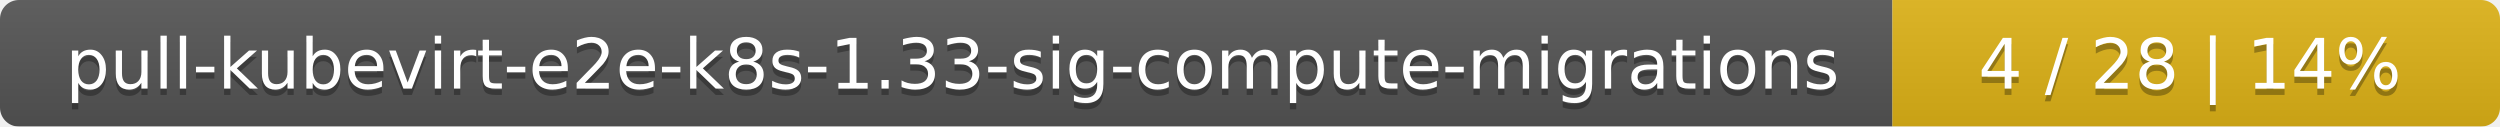
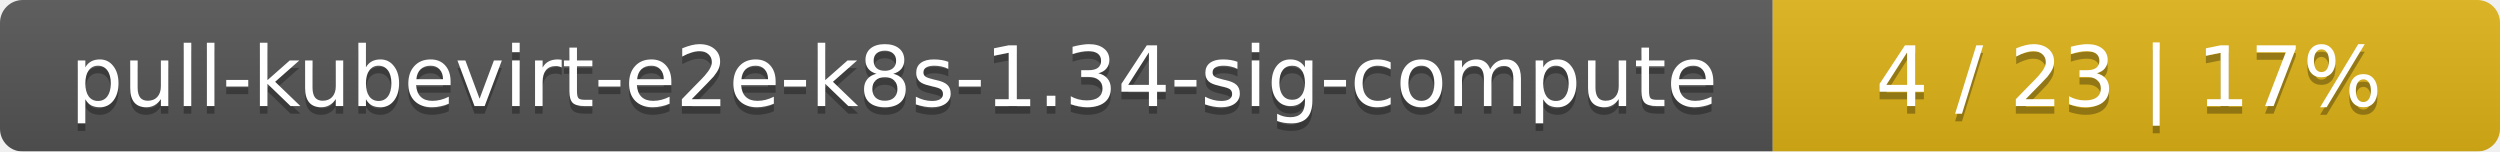
- <svg xmlns="http://www.w3.org/2000/svg" width="395" height="20">
+ <svg xmlns="http://www.w3.org/2000/svg" width="330" height="20">
  <linearGradient id="smooth" x2="0" y2="100%">
    <stop offset="0" stop-color="#bbb" stop-opacity=".1" />
    <stop offset="1" stop-opacity=".1" />
  </linearGradient>
  <mask id="round">
-     <rect width="395" height="20" rx="3" fill="#fff" />
+     <rect width="330" height="20" rx="3" fill="#fff" />
  </mask>
  <g mask="url(#round)">
-     <rect width="299" height="20" fill="#555" />
-     <rect x="299" width="96" height="20" fill="#dfb317" />
-     <rect width="395" height="20" fill="url(#smooth)" />
+     <rect width="234" height="20" fill="#555" />
+     <rect x="234" width="96" height="20" fill="#dfb317" />
+     <rect width="330" height="20" fill="url(#smooth)" />
  </g>
  <g fill="#fff" text-anchor="middle" font-family="DejaVu Sans,Verdana,Geneva,sans-serif" font-size="11">
-     <text x="150.5" y="15" fill="#010101" fill-opacity=".3">pull-kubevirt-e2e-k8s-1.33-sig-compute-migrations</text>
-     <text x="150.5" y="14">pull-kubevirt-e2e-k8s-1.33-sig-compute-migrations</text>
-     <text x="346" y="15" fill="#010101" fill-opacity=".3">4 / 28    |    14%</text>
-     <text x="346" y="14">4 / 28    |    14%</text>
+     <text x="118" y="15" fill="#010101" fill-opacity=".3">pull-kubevirt-e2e-k8s-1.34-sig-compute</text>
+     <text x="118" y="14">pull-kubevirt-e2e-k8s-1.34-sig-compute</text>
+     <text x="281" y="15" fill="#010101" fill-opacity=".3">4 / 23    |    17%</text>
+     <text x="281" y="14">4 / 23    |    17%</text>
  </g>
</svg>
